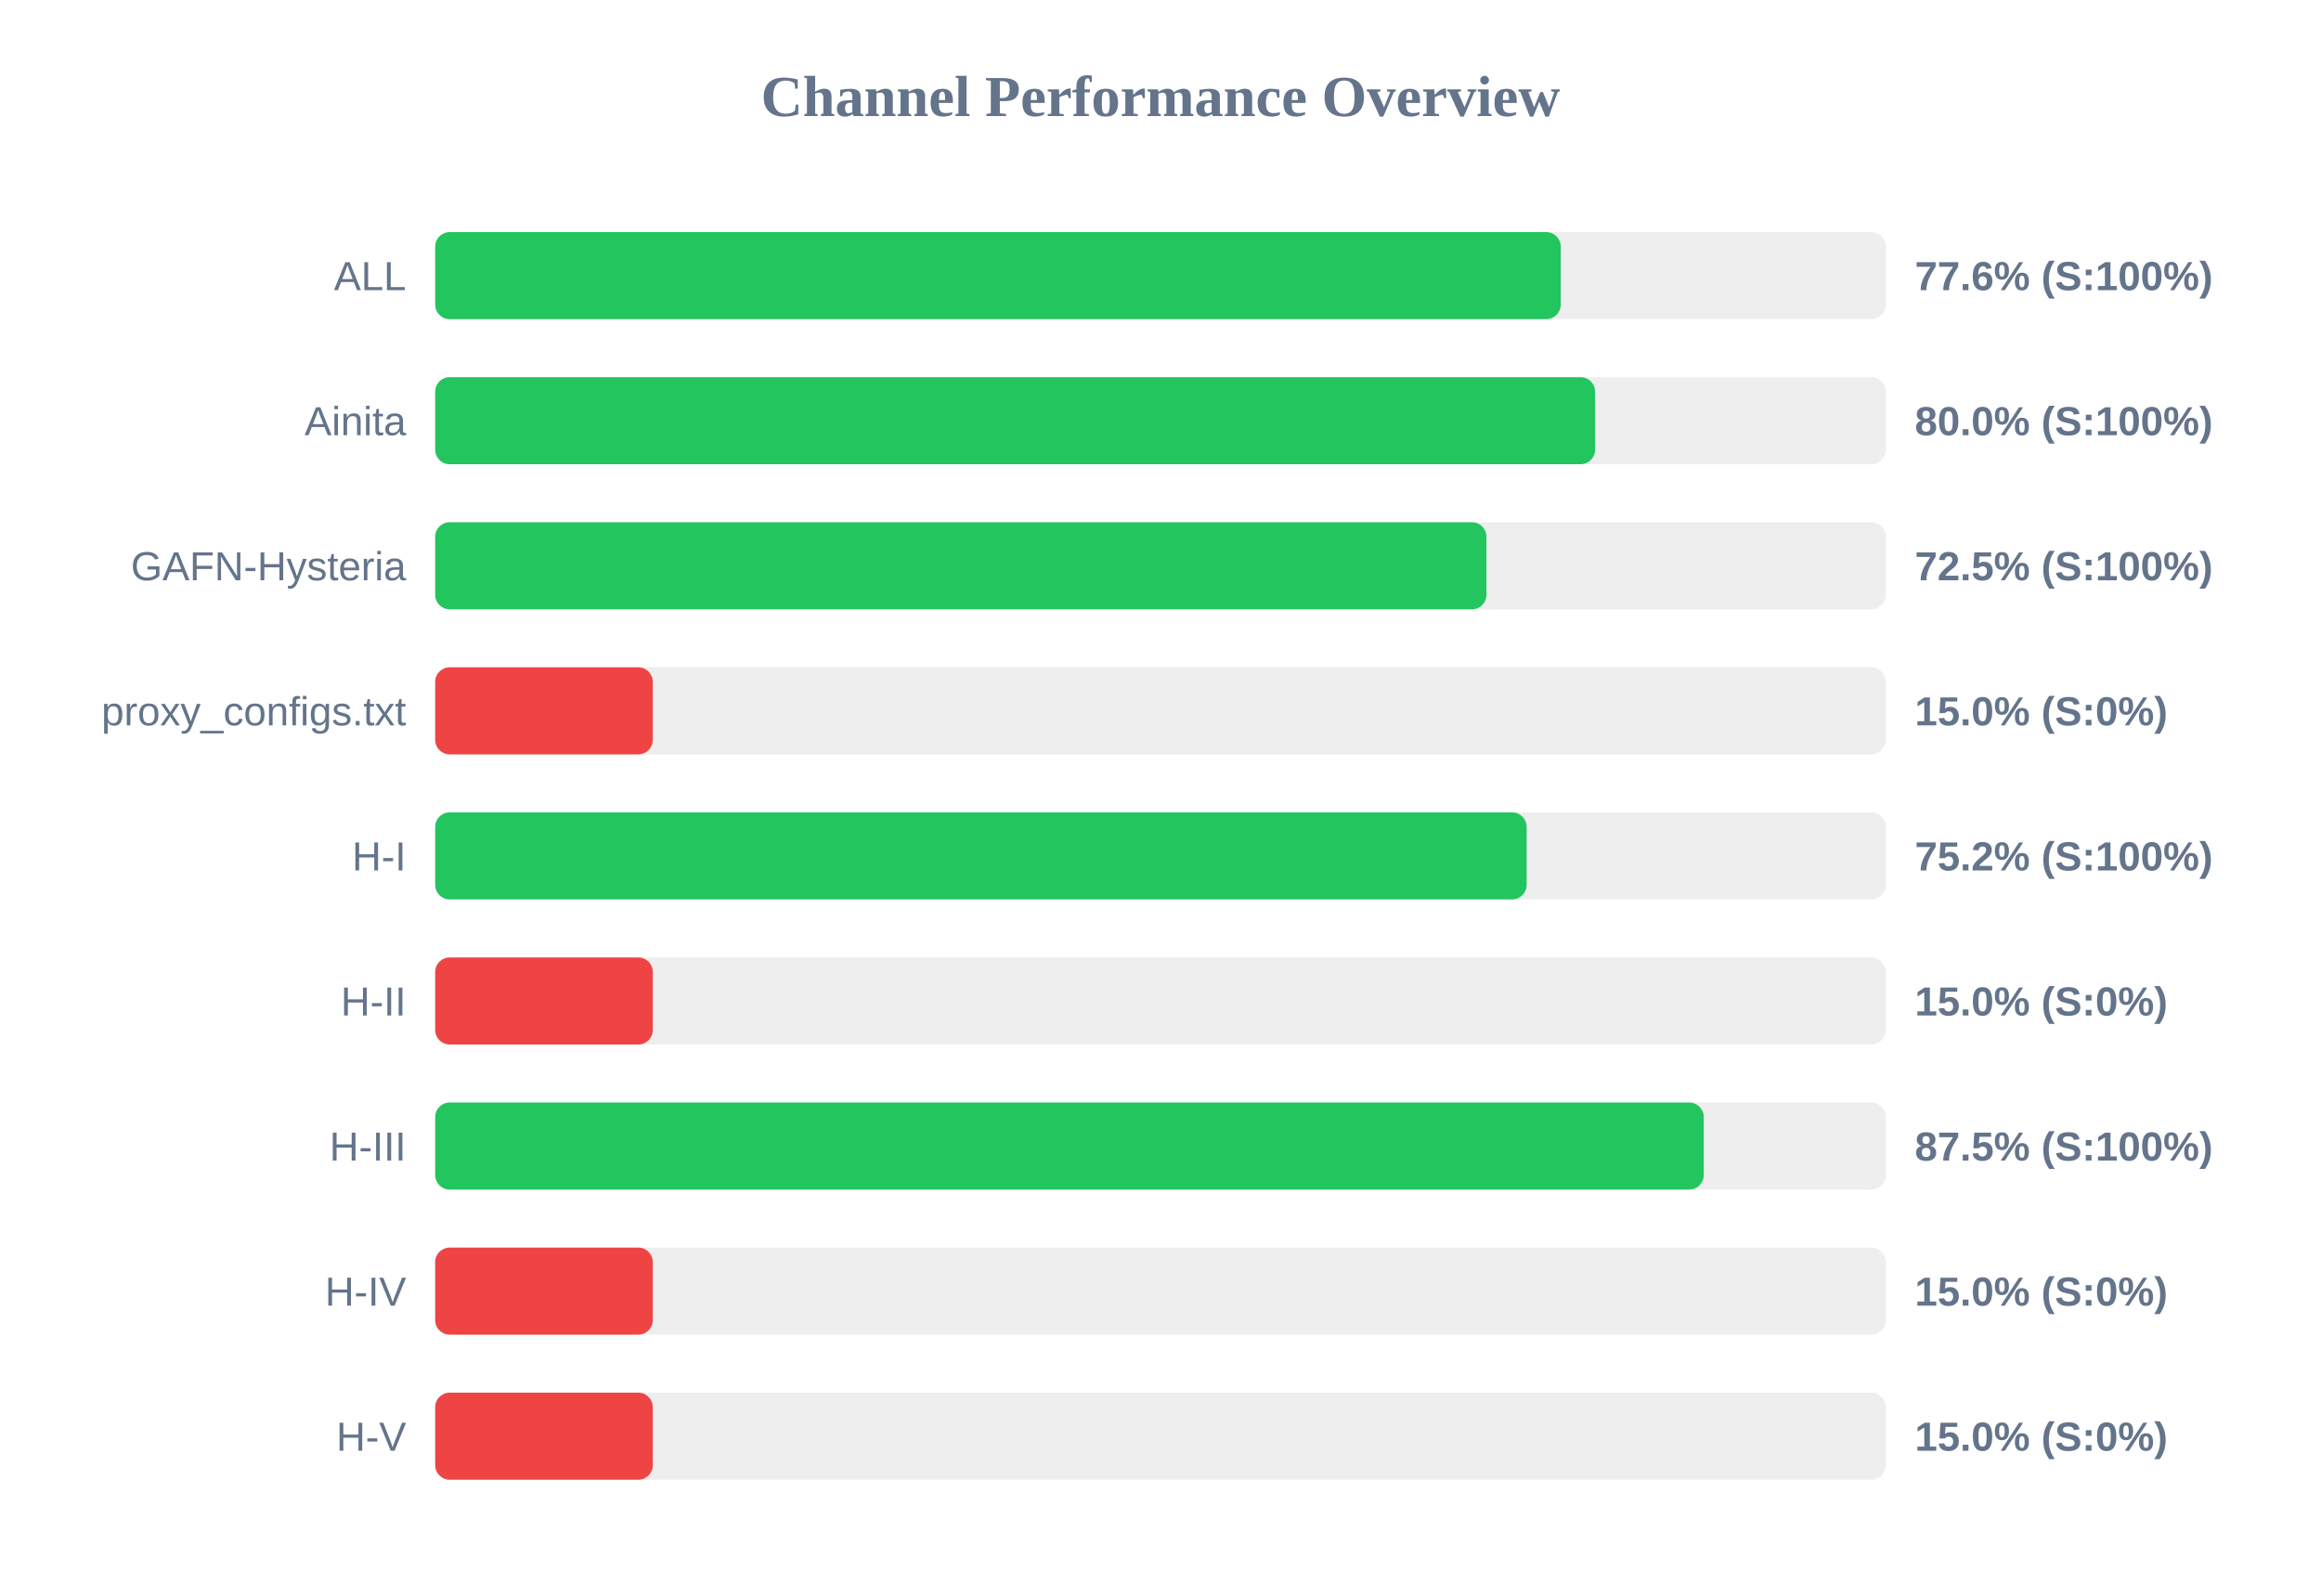
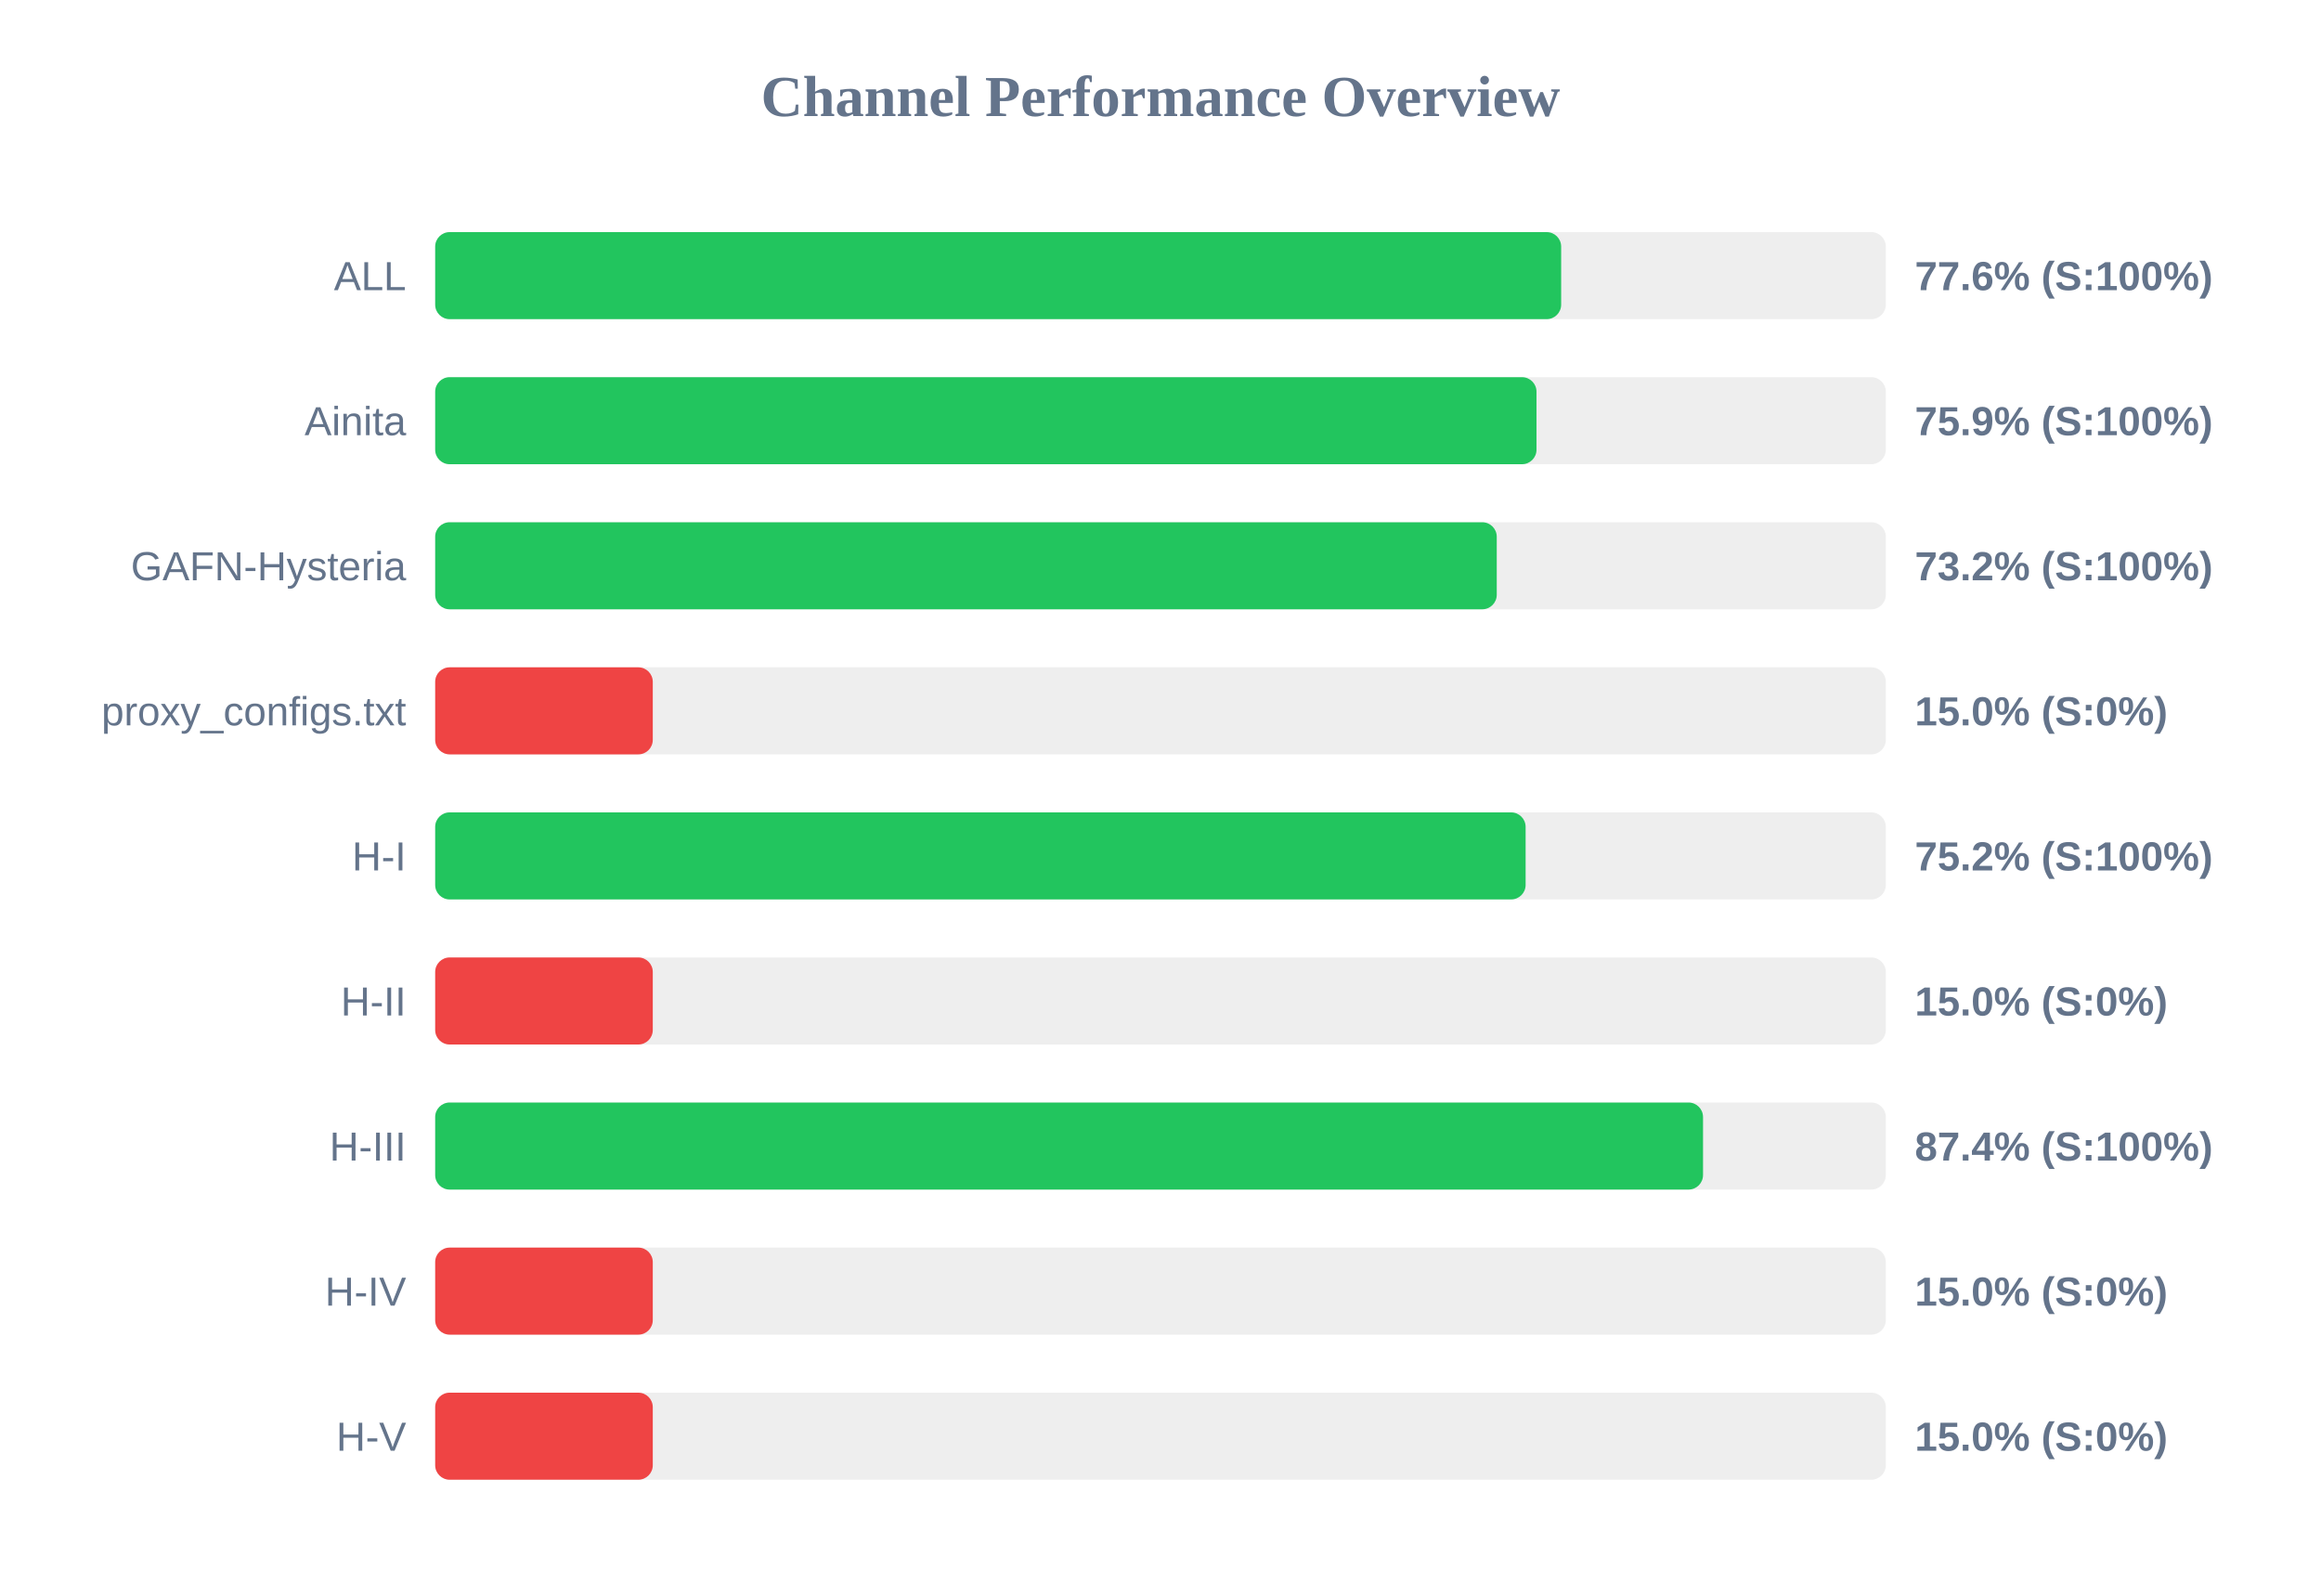
<svg xmlns="http://www.w3.org/2000/svg" width="800" height="550" version="1.1">
  <style>
        .row { font: 14px Arial; fill: #64748b; }
        .score { font: bold 14px Arial; fill: #64748b; }
    </style>
  <text x="400" y="40" text-anchor="middle" font-size="20px" font-weight="bold" fill="#64748b">Channel Performance Overview</text>
  <rect x="150" y="80" width="500" height="30" fill="#eee" rx="5" />
-   <rect x="150" y="80" width="387.95" height="30" fill="#22c55e" rx="5" />
+   <rect x="150" y="80" width="388.1" height="30" fill="#22c55e" rx="5" />
  <text x="140" y="100" text-anchor="end" class="row">ALL</text>
  <text x="660" y="100" text-anchor="start" class="score">77.6% (S:100%)</text>
  <rect x="150" y="130" width="500" height="30" fill="#eee" rx="5" />
-   <rect x="150" y="130" width="399.8" height="30" fill="#22c55e" rx="5" />
+   <rect x="150" y="130" width="379.6" height="30" fill="#22c55e" rx="5" />
  <text x="140" y="150" text-anchor="end" class="row">Ainita</text>
-   <text x="660" y="150" text-anchor="start" class="score">80.0% (S:100%)</text>
+   <text x="660" y="150" text-anchor="start" class="score">75.9% (S:100%)</text>
  <rect x="150" y="180" width="500" height="30" fill="#eee" rx="5" />
-   <rect x="150" y="180" width="362.35" height="30" fill="#22c55e" rx="5" />
+   <rect x="150" y="180" width="365.9" height="30" fill="#22c55e" rx="5" />
  <text x="140" y="200" text-anchor="end" class="row">GAFN-Hysteria</text>
-   <text x="660" y="200" text-anchor="start" class="score">72.5% (S:100%)</text>
+   <text x="660" y="200" text-anchor="start" class="score">73.2% (S:100%)</text>
  <rect x="150" y="230" width="500" height="30" fill="#eee" rx="5" />
  <rect x="150" y="230" width="75.0" height="30" fill="#ef4444" rx="5" />
  <text x="140" y="250" text-anchor="end" class="row">proxy_configs.txt</text>
  <text x="660" y="250" text-anchor="start" class="score">15.0% (S:0%)</text>
  <rect x="150" y="280" width="500" height="30" fill="#eee" rx="5" />
-   <rect x="150" y="280" width="376.2" height="30" fill="#22c55e" rx="5" />
+   <rect x="150" y="280" width="375.85" height="30" fill="#22c55e" rx="5" />
  <text x="140" y="300" text-anchor="end" class="row">H-I</text>
  <text x="660" y="300" text-anchor="start" class="score">75.2% (S:100%)</text>
  <rect x="150" y="330" width="500" height="30" fill="#eee" rx="5" />
  <rect x="150" y="330" width="75.0" height="30" fill="#ef4444" rx="5" />
  <text x="140" y="350" text-anchor="end" class="row">H-II</text>
  <text x="660" y="350" text-anchor="start" class="score">15.0% (S:0%)</text>
  <rect x="150" y="380" width="500" height="30" fill="#eee" rx="5" />
-   <rect x="150" y="380" width="437.25" height="30" fill="#22c55e" rx="5" />
+   <rect x="150" y="380" width="437.0" height="30" fill="#22c55e" rx="5" />
  <text x="140" y="400" text-anchor="end" class="row">H-III</text>
-   <text x="660" y="400" text-anchor="start" class="score">87.5% (S:100%)</text>
+   <text x="660" y="400" text-anchor="start" class="score">87.4% (S:100%)</text>
  <rect x="150" y="430" width="500" height="30" fill="#eee" rx="5" />
  <rect x="150" y="430" width="75.0" height="30" fill="#ef4444" rx="5" />
  <text x="140" y="450" text-anchor="end" class="row">H-IV</text>
  <text x="660" y="450" text-anchor="start" class="score">15.0% (S:0%)</text>
  <rect x="150" y="480" width="500" height="30" fill="#eee" rx="5" />
  <rect x="150" y="480" width="75.0" height="30" fill="#ef4444" rx="5" />
  <text x="140" y="500" text-anchor="end" class="row">H-V</text>
  <text x="660" y="500" text-anchor="start" class="score">15.0% (S:0%)</text>
</svg>
